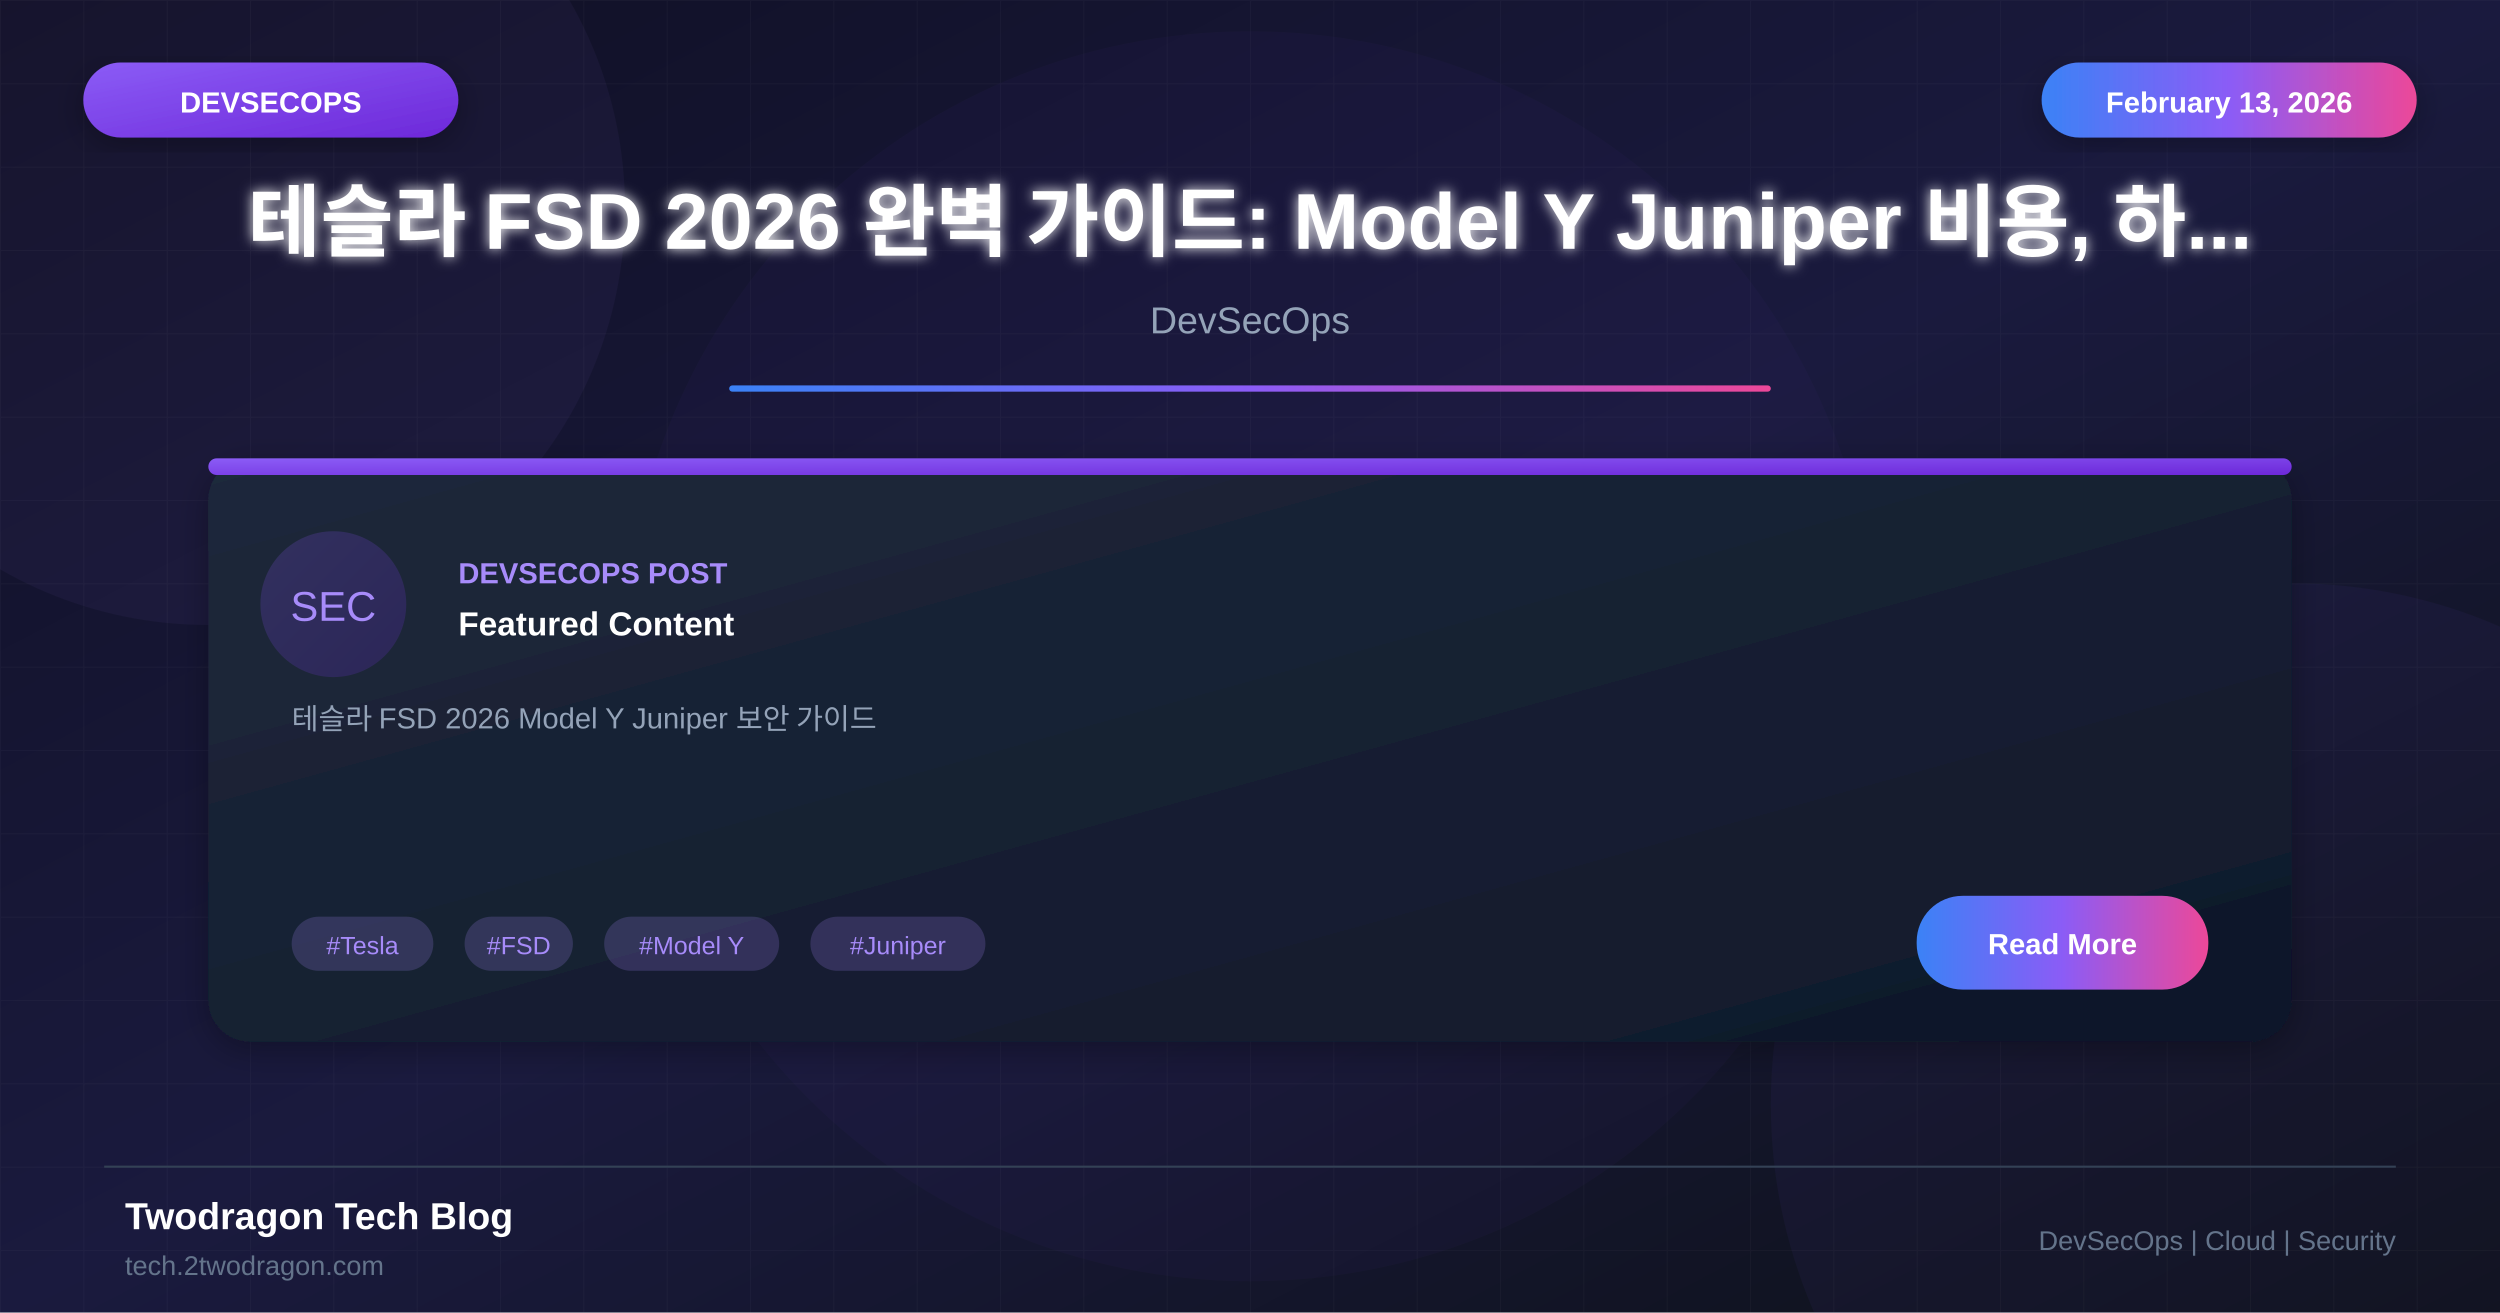
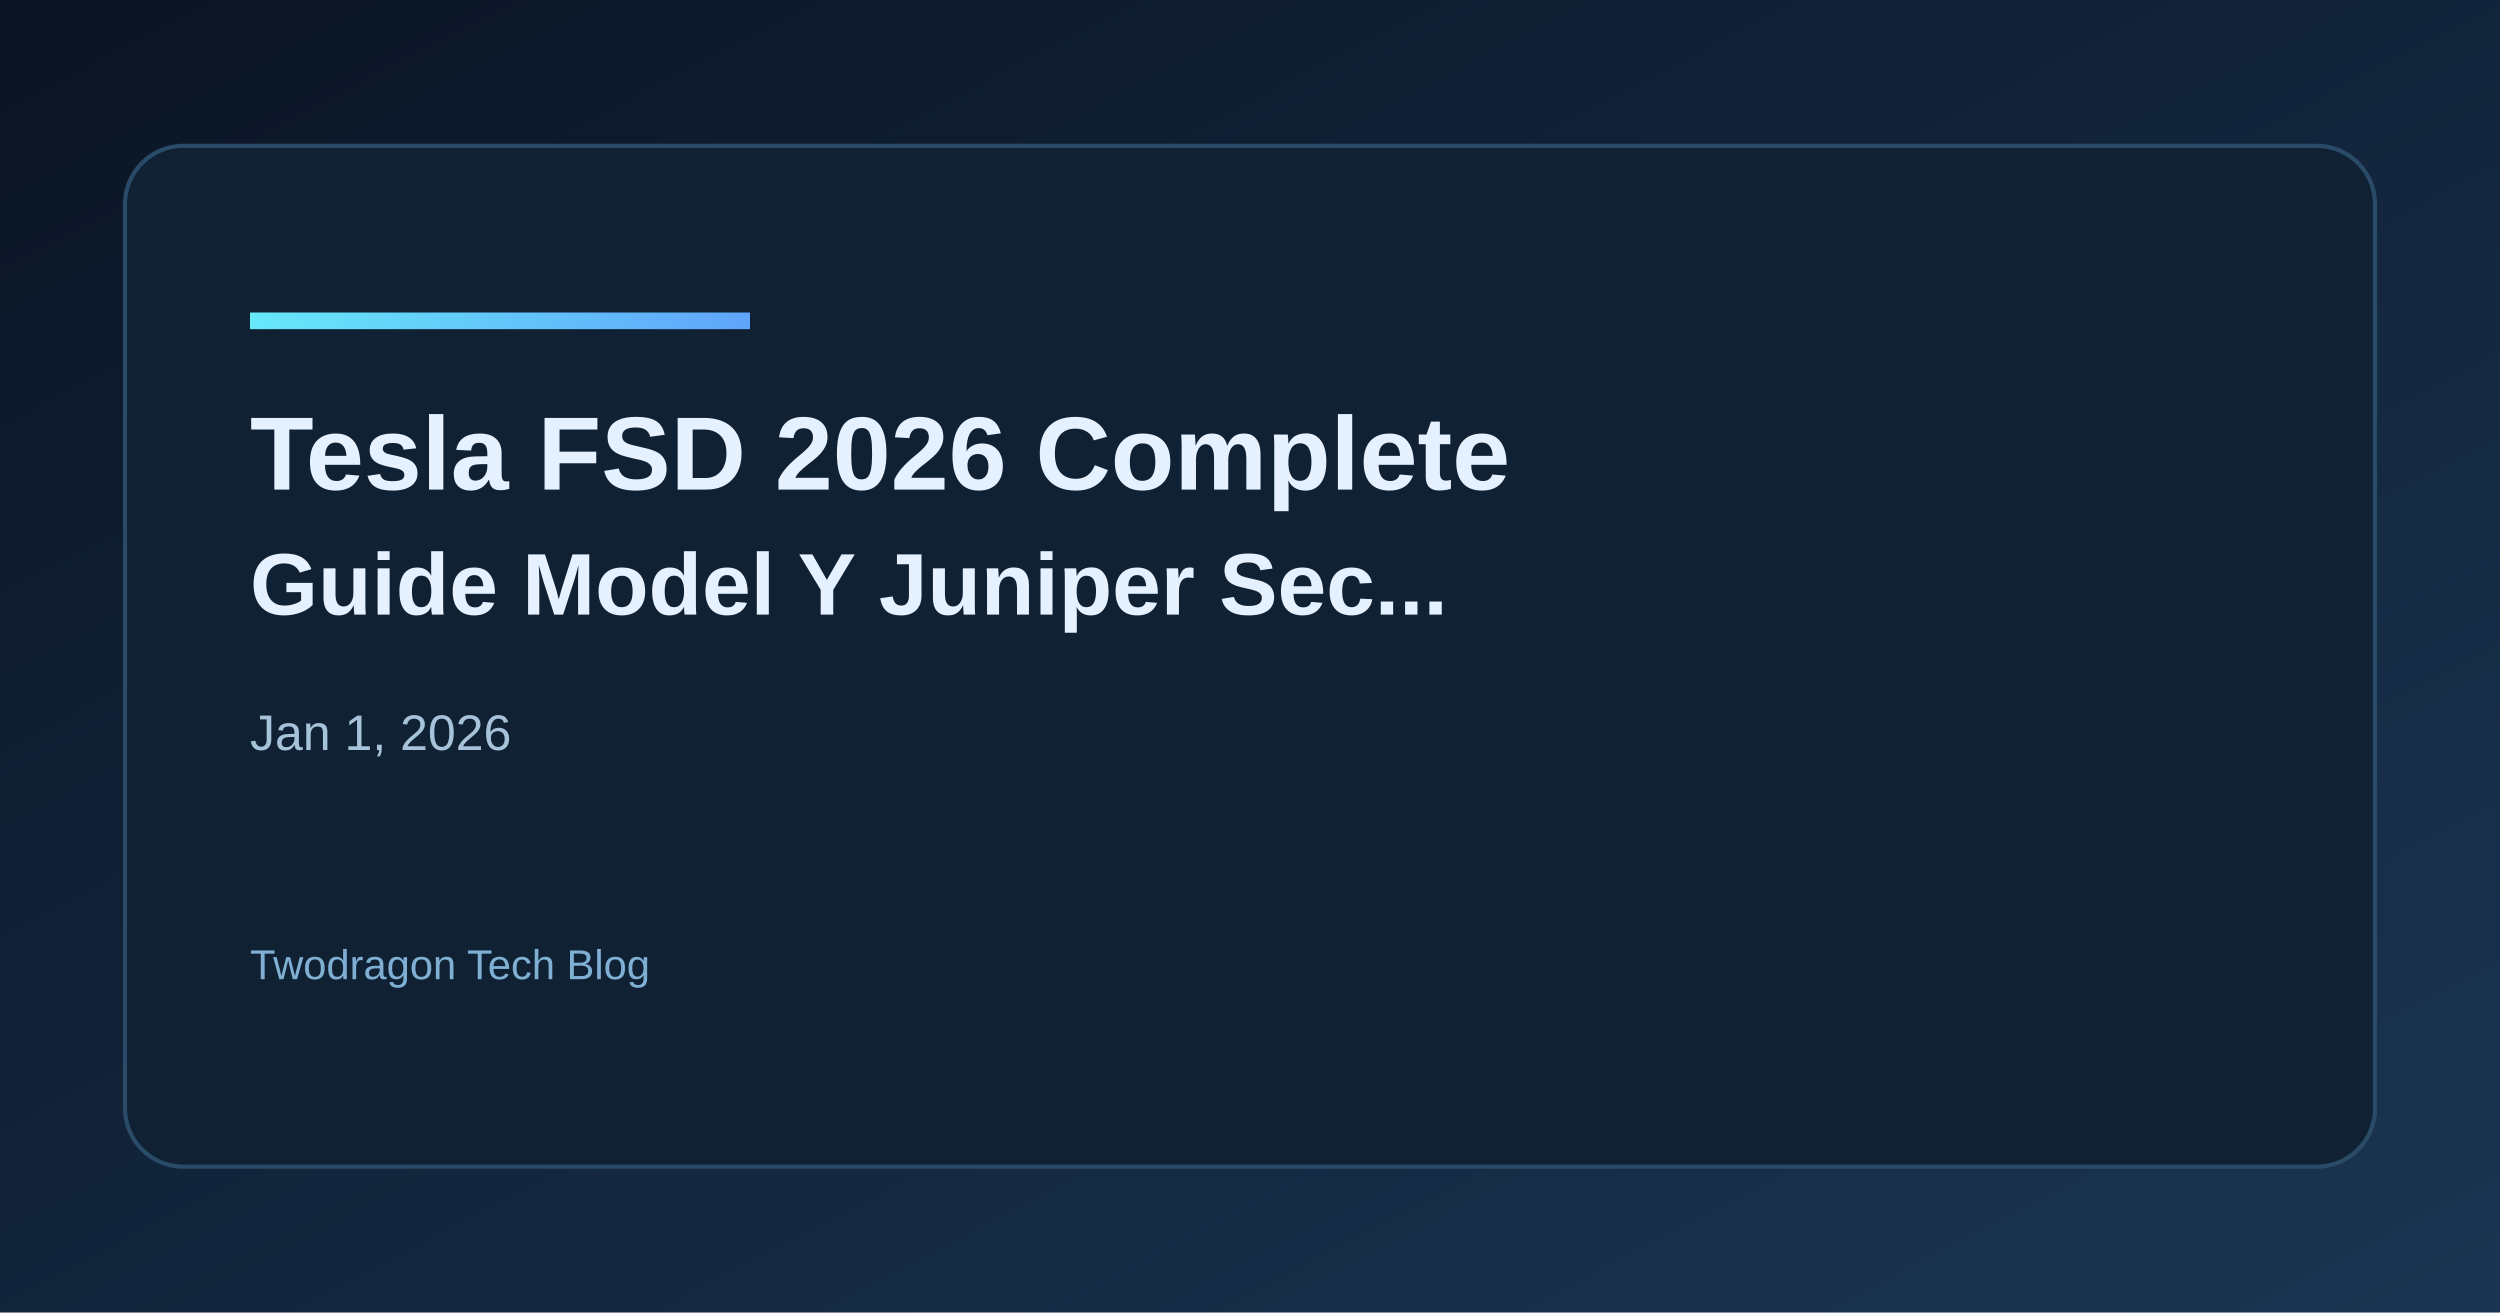
- <svg xmlns="http://www.w3.org/2000/svg" viewBox="0 0 1200 630">
+ <svg xmlns="http://www.w3.org/2000/svg" width="1200" height="630" viewBox="0 0 1200 630">
  <defs>
-     <linearGradient id="bgGradient" x1="0%" y1="0%" x2="100%" y2="100%">
-       <stop offset="0%" style="stop-color:#0f0f23" />
-       <stop offset="50%" style="stop-color:#1a1a3e" />
-       <stop offset="100%" style="stop-color:#0d1117" />
+     <linearGradient id="bg" x1="0" y1="0" x2="1" y2="1">
+       <stop offset="0%" stop-color="#0b1424" />
+       <stop offset="100%" stop-color="#1a3552" />
    </linearGradient>
-     <linearGradient id="cardGradient" x1="0%" y1="0%" x2="100%" y2="100%">
-       <stop offset="0%" style="stop-color:#1e293b" />
-       <stop offset="100%" style="stop-color:#0f172a" />
+     <linearGradient id="accent" x1="0" y1="0" x2="1" y2="0">
+       <stop offset="0%" stop-color="#67e8f9" />
+       <stop offset="100%" stop-color="#60a5fa" />
    </linearGradient>
-     <linearGradient id="purpleGradient" x1="0%" y1="0%" x2="100%" y2="100%">
-       <stop offset="0%" style="stop-color:#8b5cf6" />
-       <stop offset="100%" style="stop-color:#6d28d9" />
-     </linearGradient>
-     <linearGradient id="accentGradient" x1="0%" y1="0%" x2="100%" y2="0%">
-       <stop offset="0%" style="stop-color:#3b82f6" />
-       <stop offset="50%" style="stop-color:#8b5cf6" />
-       <stop offset="100%" style="stop-color:#ec4899" />
-     </linearGradient>
-     <filter id="glow" x="-50%" y="-50%" width="200%" height="200%">
-       <feGaussianBlur stdDeviation="3" result="blur" />
-       <feMerge>
-         <feMergeNode in="blur" />
-         <feMergeNode in="SourceGraphic" />
-       </feMerge>
-     </filter>
-     <filter id="shadow" x="-20%" y="-20%" width="140%" height="140%">
-       <feDropShadow dx="0" dy="4" stdDeviation="8" flood-color="#000" flood-opacity="0.3" />
-     </filter>
  </defs>
-   <rect width="1200" height="630" fill="url(#bgGradient)" />
-   <pattern id="grid" width="40" height="40" patternUnits="userSpaceOnUse">
-     <path d="M 40 0 L 0 0 0 40" fill="none" stroke="#ffffff" stroke-opacity="0.03" stroke-width="1" />
-   </pattern>
-   <rect width="1200" height="630" fill="url(#grid)" />
-   <circle cx="100" cy="100" r="200" fill="#a78bfa" fill-opacity="0.05" />
-   <circle cx="1100" cy="530" r="250" fill="#8b5cf6" fill-opacity="0.05" />
-   <circle cx="600" cy="315" r="300" fill="#8b5cf6" fill-opacity="0.03" />
-   <rect x="40" y="30" width="180" height="36" rx="18" fill="url(#purpleGradient)" filter="url(#shadow)" />
-   <text x="130" y="54" font-family="Arial, sans-serif" font-size="14" font-weight="bold" fill="white" text-anchor="middle">DEVSECOPS</text>
-   <rect x="980" y="30" width="180" height="36" rx="18" fill="url(#accentGradient)" filter="url(#shadow)" />
-   <text x="1070" y="54" font-family="Arial, sans-serif" font-size="14" font-weight="bold" fill="white" text-anchor="middle">February 13, 2026</text>
-   <text x="600" y="120" font-family="Arial, sans-serif" font-size="38" font-weight="bold" fill="white" text-anchor="middle" filter="url(#glow)">테슬라 FSD 2026 완벽 가이드: Model Y Juniper 비용, 하...</text>
-   <text x="600" y="160" font-family="Arial, sans-serif" font-size="18" fill="#94a3b8" text-anchor="middle">DevSecOps</text>
-   <rect x="350" y="185" width="500" height="3" fill="url(#accentGradient)" rx="1.5" />
-   <g transform="translate(100, 220)">
-     <rect width="1000" height="280" rx="20" fill="url(#cardGradient)" filter="url(#shadow)" />
-     <rect x="0" y="0" width="1000" height="8" rx="4" fill="url(#purpleGradient)" />
-     <circle cx="60" cy="70" r="35" fill="url(#purpleGradient)" fill-opacity="0.2" />
-     <text x="60" y="78" font-family="Arial, sans-serif" font-size="20" fill="#a78bfa" text-anchor="middle">SEC</text>
-     <text x="120" y="60" font-family="Arial, sans-serif" font-size="14" font-weight="bold" fill="#a78bfa">DEVSECOPS POST</text>
-     <text x="120" y="85" font-family="Arial, sans-serif" font-size="16" font-weight="bold" fill="white">Featured Content</text>
-     <text x="40" y="130" font-family="Arial, sans-serif" font-size="14" fill="#94a3b8">테슬라 FSD 2026 Model Y Juniper 보안 가이드</text>
-     <rect x="40" y="220" width="68" height="26" rx="13" fill="#a78bfa" fill-opacity="0.2" />
-     <text x="74" y="238" font-family="Arial, sans-serif" font-size="12" fill="#a78bfa" text-anchor="middle">#Tesla</text>
-     <rect x="123" y="220" width="52" height="26" rx="13" fill="#a78bfa" fill-opacity="0.2" />
-     <text x="149" y="238" font-family="Arial, sans-serif" font-size="12" fill="#a78bfa" text-anchor="middle">#FSD</text>
-     <rect x="190" y="220" width="84" height="26" rx="13" fill="#a78bfa" fill-opacity="0.2" />
-     <text x="232" y="238" font-family="Arial, sans-serif" font-size="12" fill="#a78bfa" text-anchor="middle">#Model Y</text>
-     <rect x="289" y="220" width="84" height="26" rx="13" fill="#a78bfa" fill-opacity="0.2" />
-     <text x="331" y="238" font-family="Arial, sans-serif" font-size="12" fill="#a78bfa" text-anchor="middle">#Juniper</text>
-     <rect x="820" y="210" width="140" height="45" rx="22" fill="url(#accentGradient)" />
-     <text x="890" y="238" font-family="Arial, sans-serif" font-size="14" font-weight="bold" fill="white" text-anchor="middle">Read More</text>
-   </g>
-   <line x1="50" y1="560" x2="1150" y2="560" stroke="#334155" stroke-width="1" />
-   <text x="60" y="590" font-family="Arial, sans-serif" font-size="18" font-weight="bold" fill="white">Twodragon Tech Blog</text>
-   <text x="60" y="612" font-family="Arial, sans-serif" font-size="13" fill="#64748b">tech.2twodragon.com</text>
-   <text x="1150" y="600" font-family="Arial, sans-serif" font-size="13" fill="#64748b" text-anchor="end">DevSecOps | Cloud | Security</text>
+   <rect width="1200" height="630" fill="url(#bg)" />
+   <rect x="60" y="70" width="1080" height="490" rx="28" fill="#0f2133" stroke="#2a4b68" stroke-width="2" />
+   <rect x="120" y="150" width="240" height="8" fill="url(#accent)" />
+   <text x="120" y="235" fill="#e6f1ff" font-family="Space Grotesk, Arial, sans-serif" font-size="50" font-weight="700">Tesla FSD 2026 Complete</text>
+   <text x="120" y="295" fill="#e6f1ff" font-family="Space Grotesk, Arial, sans-serif" font-size="42" font-weight="600">Guide Model Y Juniper Sec...</text>
+   <text x="120" y="360" fill="#a7c3d9" font-family="Space Grotesk, Arial, sans-serif" font-size="24">Jan 1, 2026</text>
+   <text x="120" y="470" fill="#7fb0d4" font-family="Space Grotesk, Arial, sans-serif" font-size="20">Twodragon Tech Blog</text>
</svg>
